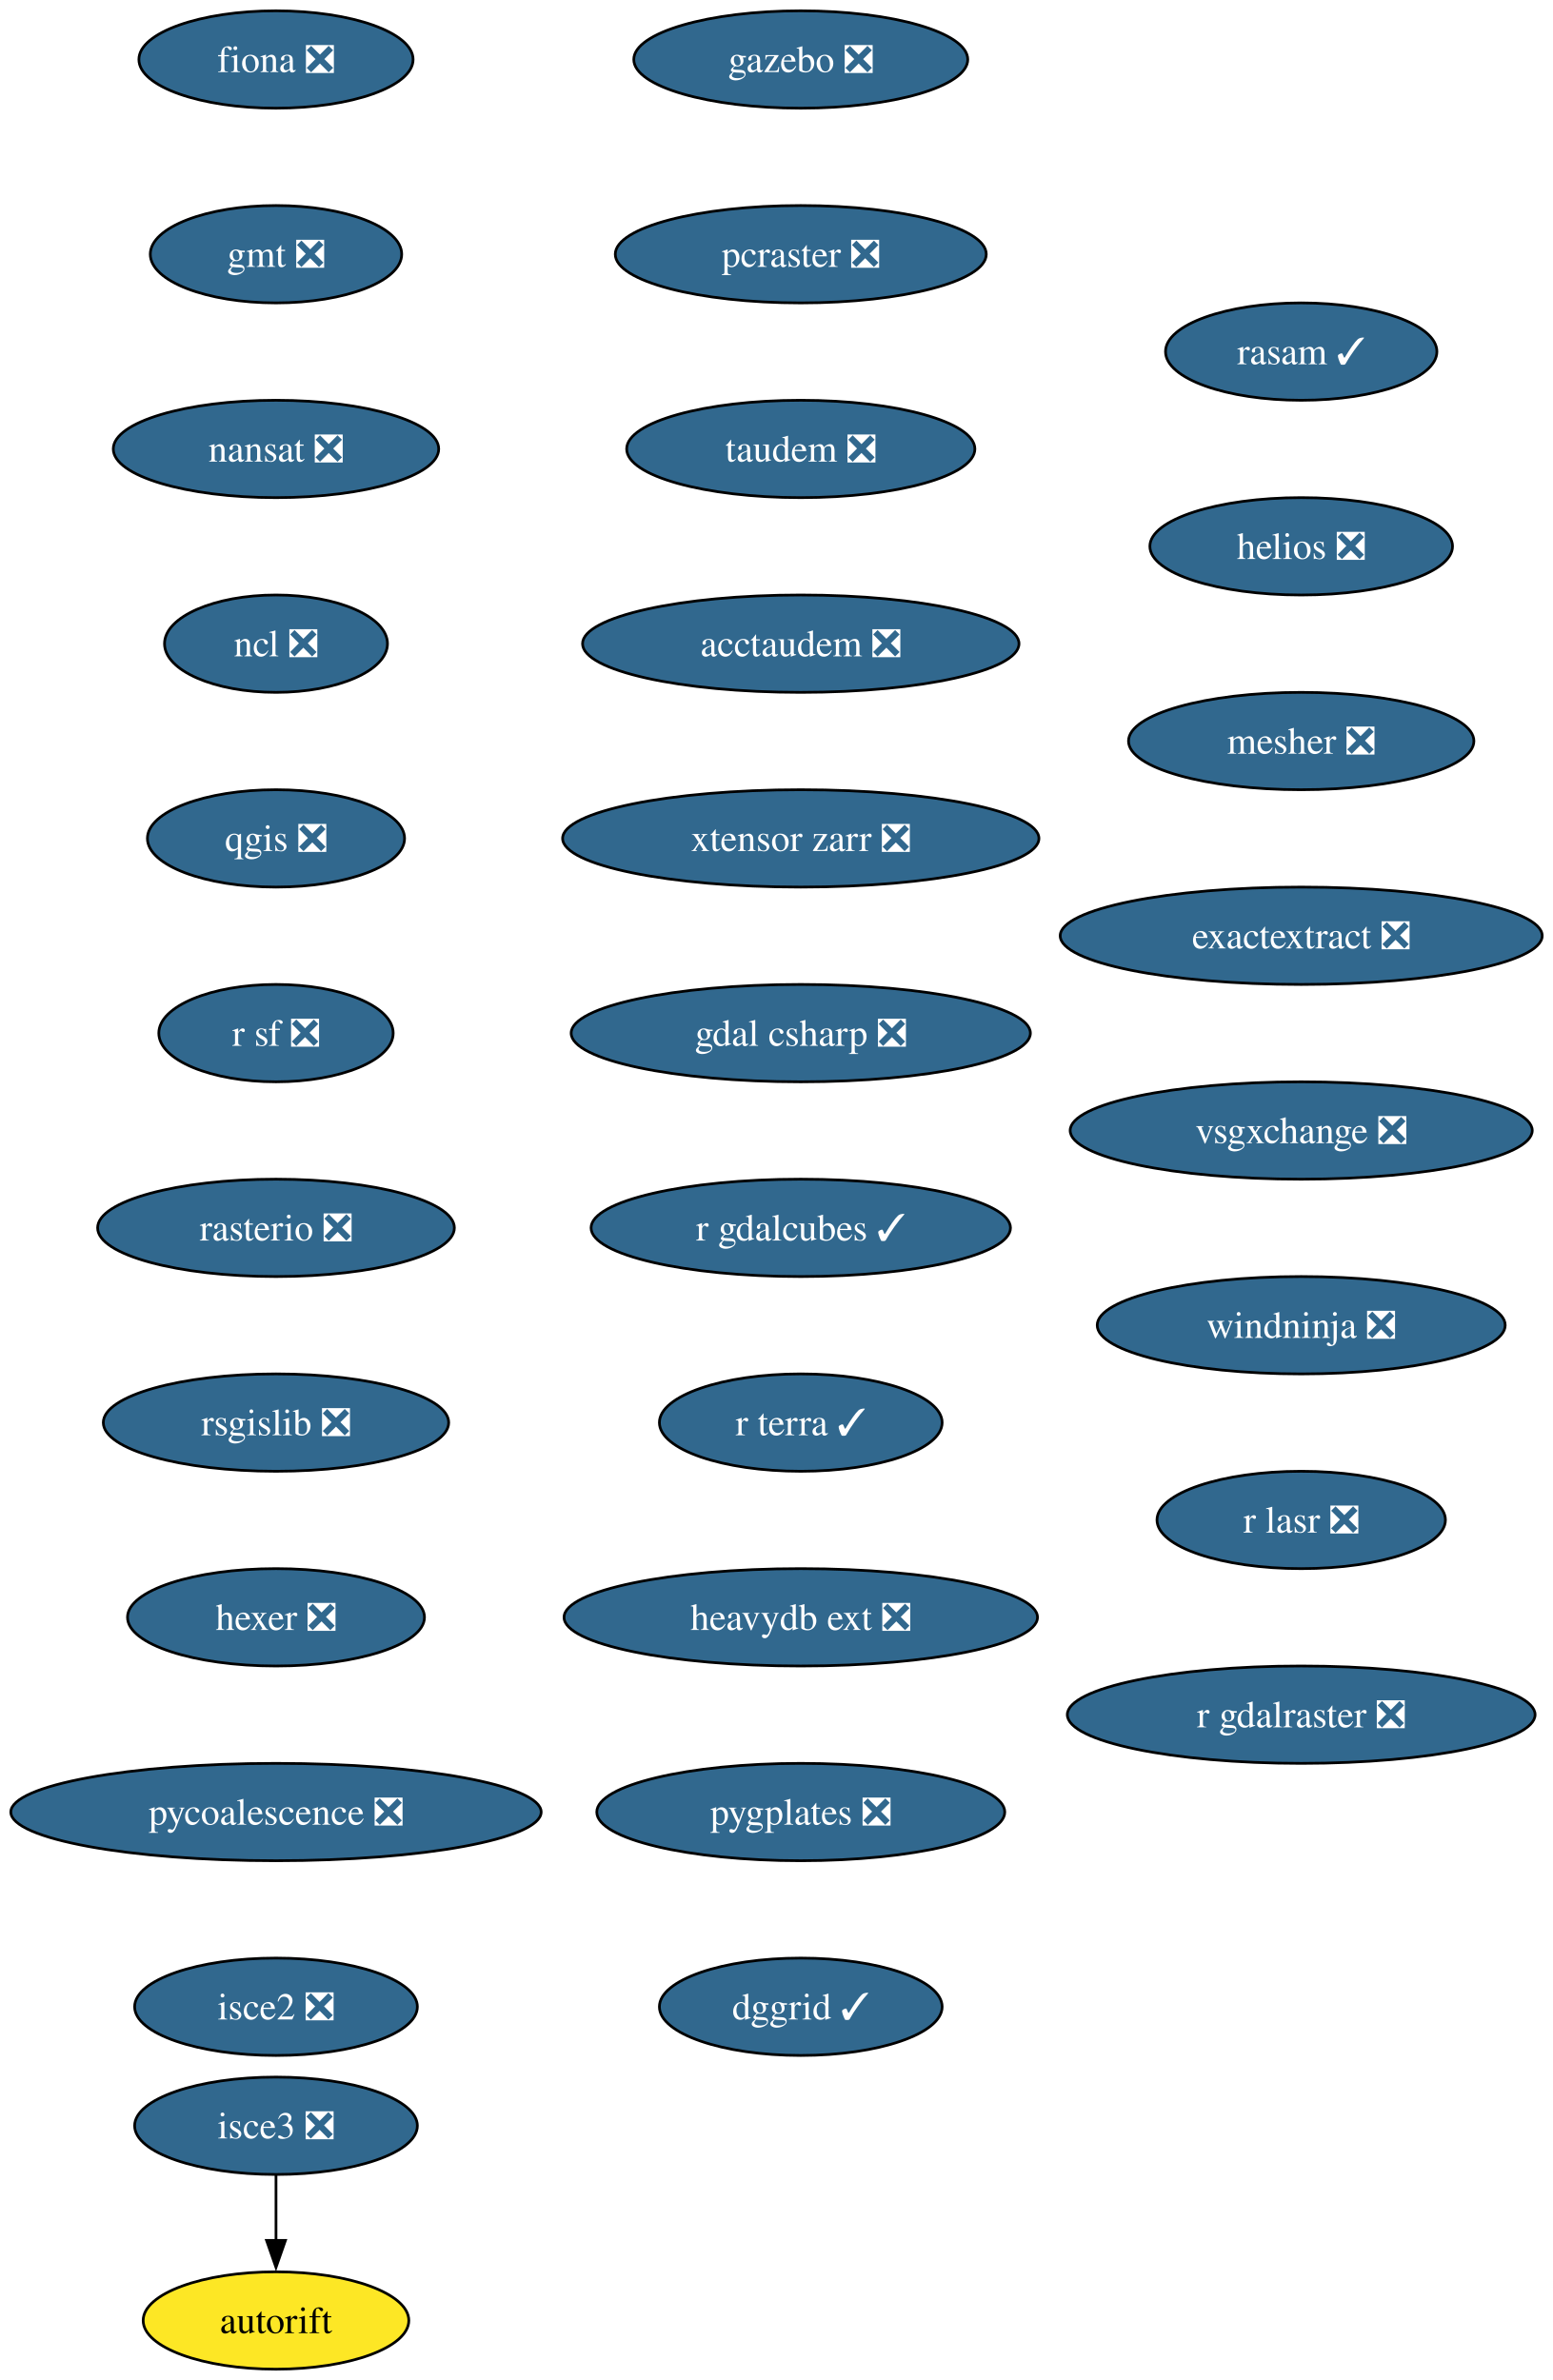
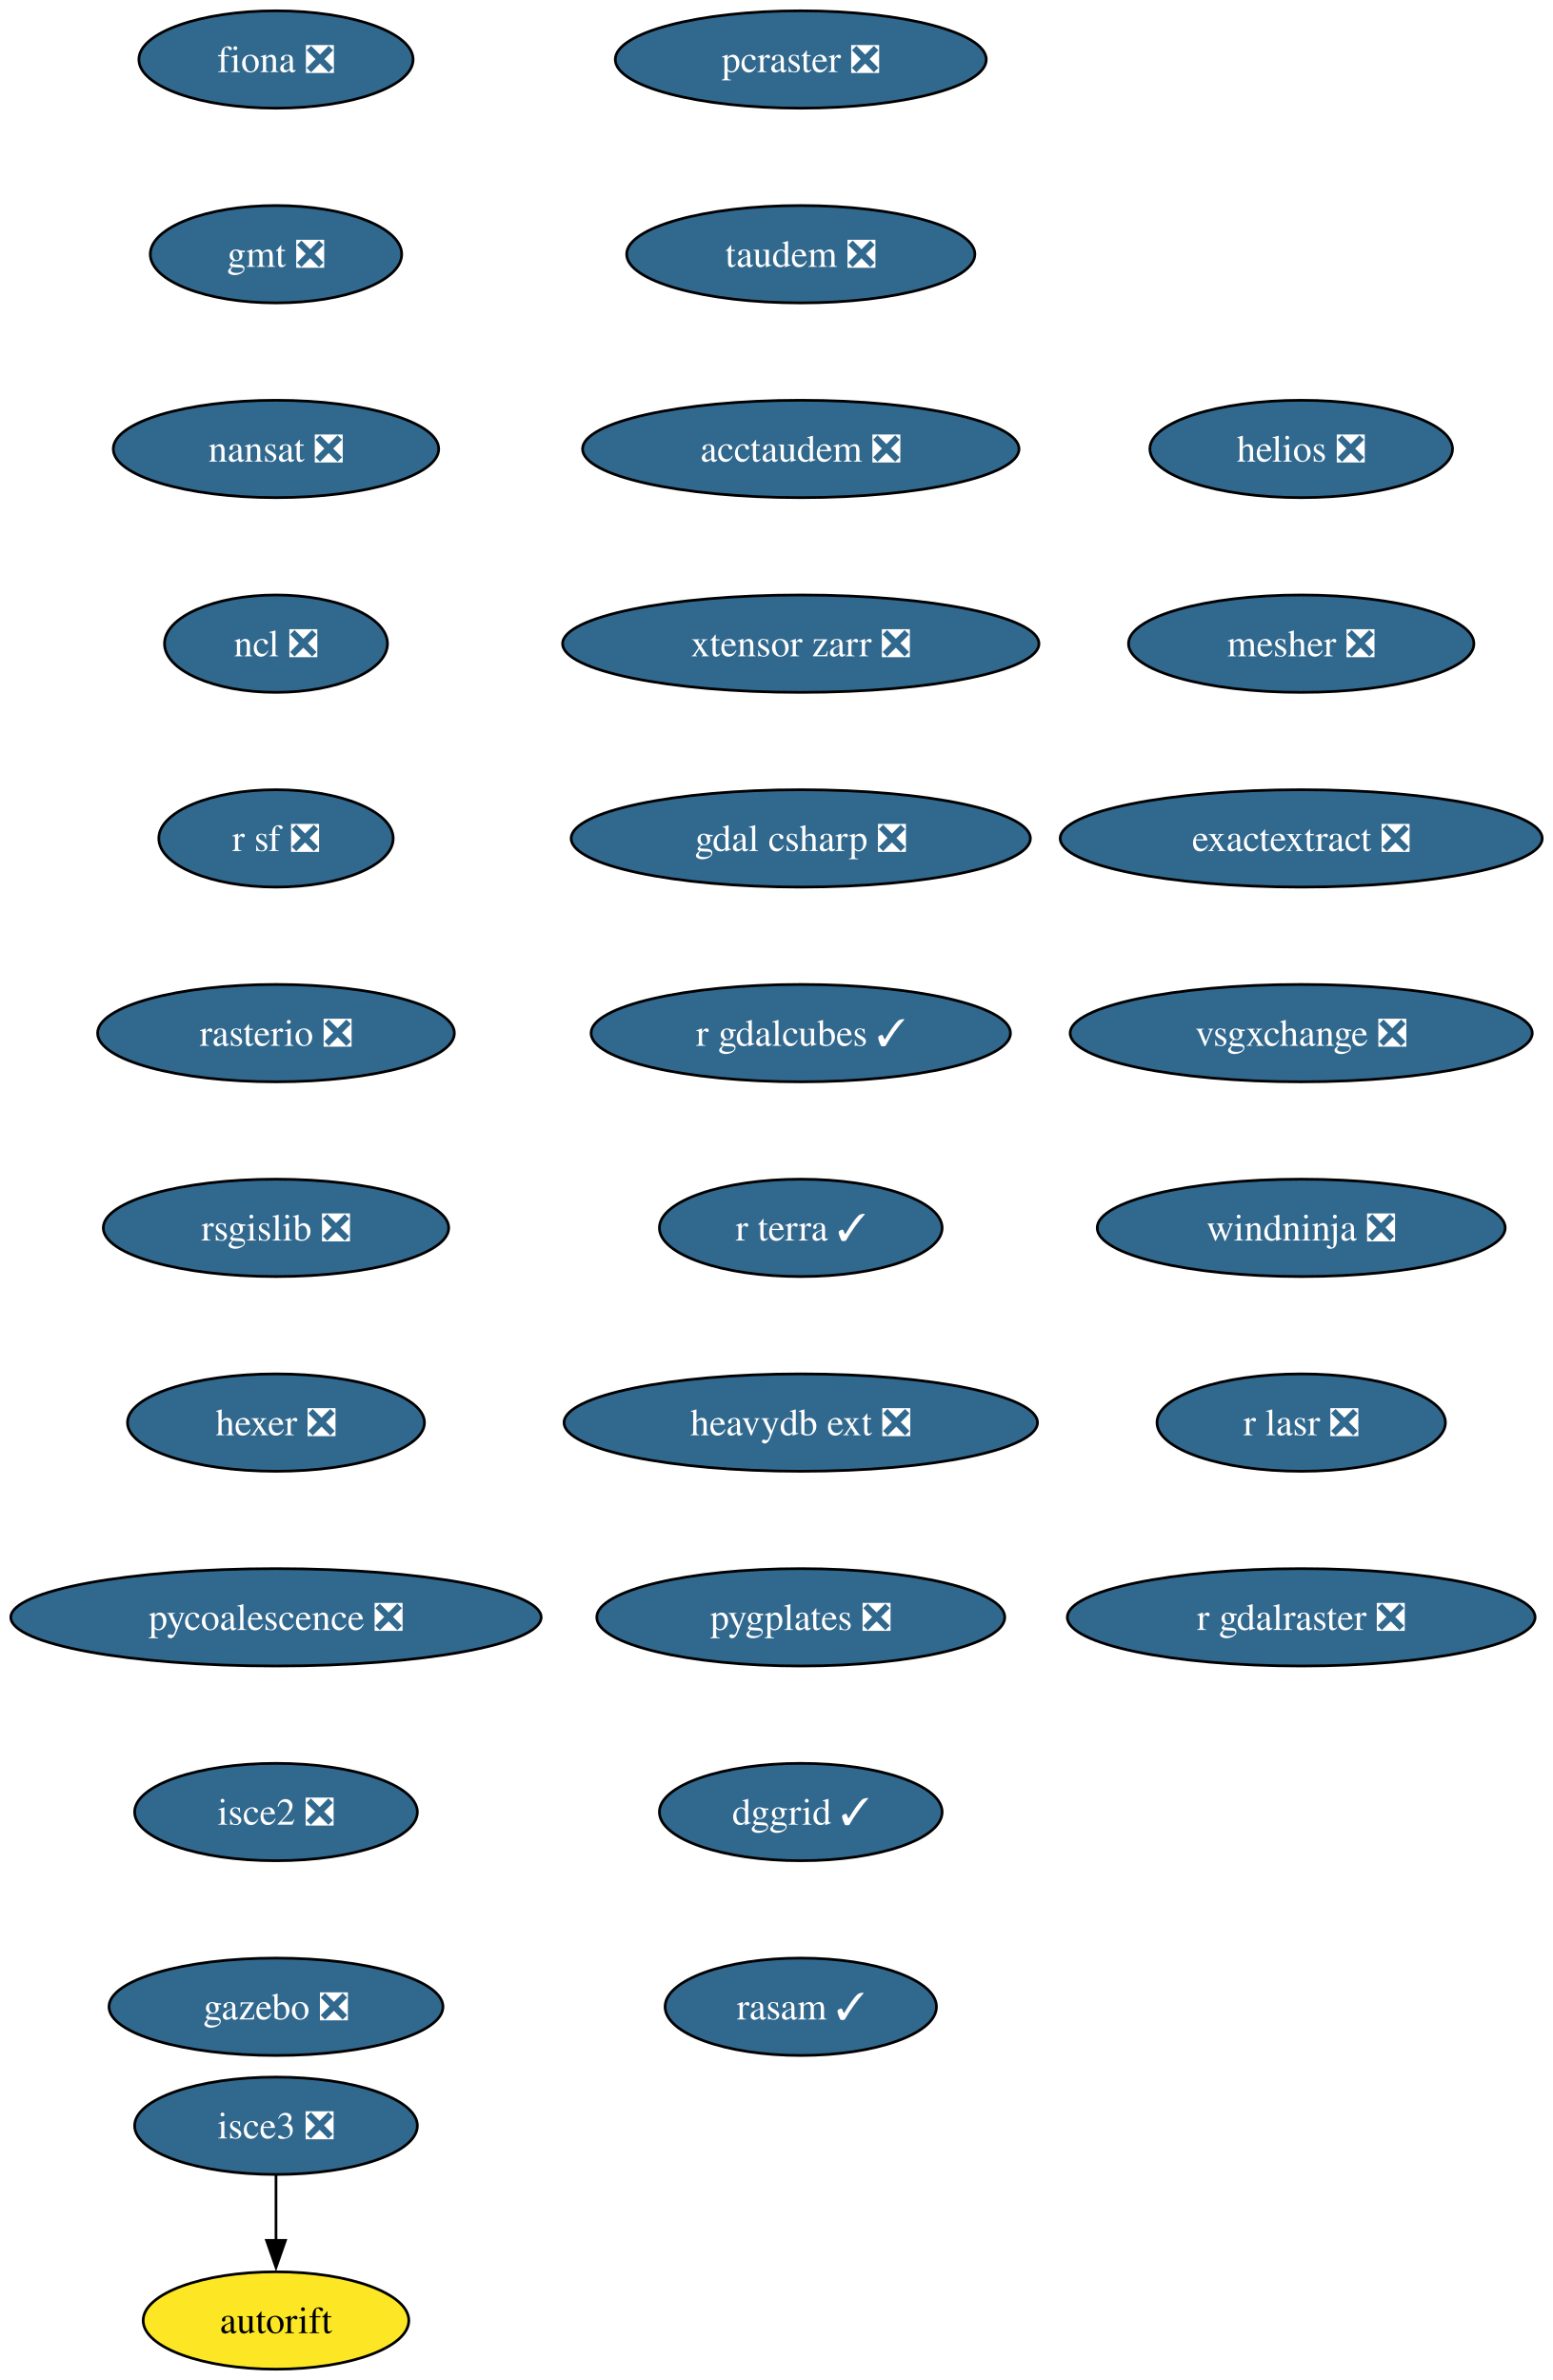
<svg xmlns="http://www.w3.org/2000/svg" xmlns:xlink="http://www.w3.org/1999/xlink" width="574pt" height="880pt" viewBox="0.00 0.00 574.00 880.00">
  <g id="graph0" class="graph" transform="scale(1 1) rotate(0) translate(4 876)">
    <polygon fill="white" stroke="none" points="-4,4 -4,-876 570.12,-876 570.12,4 -4,4" />
    <g id="node1" class="node">
      <g id="a_node1">
        <a xlink:href="https://github.com/conda-forge/fiona-feedstock/pull/239" xlink:title="fiona ❎">
          <ellipse fill="#31688e" stroke="black" cx="98.03" cy="-854" rx="50.68" ry="18" />
          <text xml:space="preserve" text-anchor="middle" x="98.03" y="-849.33" font-family="Times,serif" font-size="14.00" fill="white">fiona ❎</text>
        </a>
      </g>
    </g>
    <g id="node2" class="node">
      <g id="a_node2">
        <a xlink:href="https://github.com/conda-forge/gmt-feedstock/pull/334" xlink:title="gmt ❎">
          <ellipse fill="#31688e" stroke="black" cx="98.03" cy="-782" rx="46.47" ry="18" />
          <text xml:space="preserve" text-anchor="middle" x="98.03" y="-777.33" font-family="Times,serif" font-size="14.00" fill="white">gmt ❎</text>
        </a>
      </g>
    </g>
    <g id="node3" class="node">
      <g id="a_node3">
        <a xlink:href="https://github.com/conda-forge/nansat-feedstock/pull/44" xlink:title="nansat ❎">
          <ellipse fill="#31688e" stroke="black" cx="98.03" cy="-710" rx="60.15" ry="18" />
          <text xml:space="preserve" text-anchor="middle" x="98.03" y="-705.33" font-family="Times,serif" font-size="14.00" fill="white">nansat ❎</text>
        </a>
      </g>
    </g>
    <g id="node4" class="node">
      <g id="a_node4">
        <a xlink:href="https://github.com/conda-forge/ncl-feedstock/pull/167" xlink:title="ncl ❎">
          <ellipse fill="#31688e" stroke="black" cx="98.03" cy="-638" rx="41.21" ry="18" />
          <text xml:space="preserve" text-anchor="middle" x="98.03" y="-633.33" font-family="Times,serif" font-size="14.00" fill="white">ncl ❎</text>
        </a>
      </g>
    </g>
    <g id="node5" class="node">
      <g id="a_node5">
-         <a xlink:href="https://github.com/conda-forge/qgis-feedstock/pull/567" xlink:title="qgis ❎">
-           <ellipse fill="#31688e" stroke="black" cx="98.03" cy="-566" rx="47.53" ry="18" />
-           <text xml:space="preserve" text-anchor="middle" x="98.03" y="-561.33" font-family="Times,serif" font-size="14.00" fill="white">qgis ❎</text>
+         <a xlink:href="https://github.com/conda-forge/r-sf-feedstock/pull/149" xlink:title="r sf ❎">
+           <ellipse fill="#31688e" stroke="black" cx="98.03" cy="-566" rx="43.32" ry="18" />
+           <text xml:space="preserve" text-anchor="middle" x="98.03" y="-561.33" font-family="Times,serif" font-size="14.00" fill="white">r sf ❎</text>
        </a>
      </g>
    </g>
    <g id="node6" class="node">
      <g id="a_node6">
-         <a xlink:href="https://github.com/conda-forge/r-sf-feedstock/pull/149" xlink:title="r sf ❎">
-           <ellipse fill="#31688e" stroke="black" cx="98.03" cy="-494" rx="43.32" ry="18" />
-           <text xml:space="preserve" text-anchor="middle" x="98.03" y="-489.32" font-family="Times,serif" font-size="14.00" fill="white">r sf ❎</text>
+         <a xlink:href="https://github.com/conda-forge/rasterio-feedstock/pull/335" xlink:title="rasterio ❎">
+           <ellipse fill="#31688e" stroke="black" cx="98.03" cy="-494" rx="65.94" ry="18" />
+           <text xml:space="preserve" text-anchor="middle" x="98.03" y="-489.32" font-family="Times,serif" font-size="14.00" fill="white">rasterio ❎</text>
        </a>
      </g>
    </g>
    <g id="node7" class="node">
      <g id="a_node7">
-         <a xlink:href="https://github.com/conda-forge/rasterio-feedstock/pull/335" xlink:title="rasterio ❎">
-           <ellipse fill="#31688e" stroke="black" cx="98.03" cy="-422" rx="65.94" ry="18" />
-           <text xml:space="preserve" text-anchor="middle" x="98.03" y="-417.32" font-family="Times,serif" font-size="14.00" fill="white">rasterio ❎</text>
+         <a xlink:href="https://github.com/conda-forge/rsgislib-feedstock/pull/101" xlink:title="rsgislib ❎">
+           <ellipse fill="#31688e" stroke="black" cx="98.03" cy="-422" rx="63.84" ry="18" />
+           <text xml:space="preserve" text-anchor="middle" x="98.03" y="-417.32" font-family="Times,serif" font-size="14.00" fill="white">rsgislib ❎</text>
        </a>
      </g>
    </g>
    <g id="node8" class="node">
      <g id="a_node8">
-         <a xlink:href="https://github.com/conda-forge/rsgislib-feedstock/pull/101" xlink:title="rsgislib ❎">
-           <ellipse fill="#31688e" stroke="black" cx="98.03" cy="-350" rx="63.84" ry="18" />
-           <text xml:space="preserve" text-anchor="middle" x="98.03" y="-345.32" font-family="Times,serif" font-size="14.00" fill="white">rsgislib ❎</text>
+         <a xlink:href="https://github.com/conda-forge/hexer-feedstock/pull/17" xlink:title="hexer ❎">
+           <ellipse fill="#31688e" stroke="black" cx="98.03" cy="-350" rx="54.89" ry="18" />
+           <text xml:space="preserve" text-anchor="middle" x="98.03" y="-345.32" font-family="Times,serif" font-size="14.00" fill="white">hexer ❎</text>
        </a>
      </g>
    </g>
    <g id="node9" class="node">
      <g id="a_node9">
-         <a xlink:href="https://github.com/conda-forge/hexer-feedstock/pull/17" xlink:title="hexer ❎">
-           <ellipse fill="#31688e" stroke="black" cx="98.03" cy="-278" rx="54.89" ry="18" />
-           <text xml:space="preserve" text-anchor="middle" x="98.03" y="-273.32" font-family="Times,serif" font-size="14.00" fill="white">hexer ❎</text>
+         <a xlink:href="https://github.com/conda-forge/pycoalescence-feedstock/pull/65" xlink:title="pycoalescence ❎">
+           <ellipse fill="#31688e" stroke="black" cx="98.03" cy="-278" rx="98.03" ry="18" />
+           <text xml:space="preserve" text-anchor="middle" x="98.03" y="-273.32" font-family="Times,serif" font-size="14.00" fill="white">pycoalescence ❎</text>
        </a>
      </g>
    </g>
    <g id="node10" class="node">
      <g id="a_node10">
-         <a xlink:href="https://github.com/conda-forge/pycoalescence-feedstock/pull/65" xlink:title="pycoalescence ❎">
-           <ellipse fill="#31688e" stroke="black" cx="98.03" cy="-206" rx="98.03" ry="18" />
-           <text xml:space="preserve" text-anchor="middle" x="98.03" y="-201.33" font-family="Times,serif" font-size="14.00" fill="white">pycoalescence ❎</text>
+         <a xlink:href="https://github.com/conda-forge/isce2-feedstock/pull/81" xlink:title="isce2 ❎">
+           <ellipse fill="#31688e" stroke="black" cx="98.03" cy="-206" rx="52.26" ry="18" />
+           <text xml:space="preserve" text-anchor="middle" x="98.03" y="-201.33" font-family="Times,serif" font-size="14.00" fill="white">isce2 ❎</text>
        </a>
      </g>
    </g>
    <g id="node11" class="node">
      <g id="a_node11">
-         <a xlink:href="https://github.com/conda-forge/isce2-feedstock/pull/81" xlink:title="isce2 ❎">
-           <ellipse fill="#31688e" stroke="black" cx="98.03" cy="-134" rx="52.26" ry="18" />
-           <text xml:space="preserve" text-anchor="middle" x="98.03" y="-129.32" font-family="Times,serif" font-size="14.00" fill="white">isce2 ❎</text>
+         <a xlink:href="https://github.com/conda-forge/gazebo-feedstock/pull/247" xlink:title="gazebo ❎">
+           <ellipse fill="#31688e" stroke="black" cx="98.03" cy="-134" rx="61.73" ry="18" />
+           <text xml:space="preserve" text-anchor="middle" x="98.03" y="-129.32" font-family="Times,serif" font-size="14.00" fill="white">gazebo ❎</text>
        </a>
      </g>
    </g>
    <g id="node12" class="node">
      <g id="a_node12">
        <a xlink:href="https://github.com/conda-forge/autorift-feedstock" xlink:title="autorift">
          <ellipse fill="#fde725" stroke="black" cx="98.03" cy="-18" rx="49.1" ry="18" />
          <text xml:space="preserve" text-anchor="middle" x="98.03" y="-13.32" font-family="Times,serif" font-size="14.00">autorift</text>
        </a>
      </g>
    </g>
    <g id="node13" class="node">
      <g id="a_node13">
-         <a xlink:href="https://github.com/conda-forge/gazebo-feedstock/pull/247" xlink:title="gazebo ❎">
-           <ellipse fill="#31688e" stroke="black" cx="292.03" cy="-854" rx="61.73" ry="18" />
-           <text xml:space="preserve" text-anchor="middle" x="292.03" y="-849.33" font-family="Times,serif" font-size="14.00" fill="white">gazebo ❎</text>
+         <a xlink:href="https://github.com/conda-forge/pcraster-feedstock/pull/42" xlink:title="pcraster ❎">
+           <ellipse fill="#31688e" stroke="black" cx="292.03" cy="-854" rx="68.57" ry="18" />
+           <text xml:space="preserve" text-anchor="middle" x="292.03" y="-849.33" font-family="Times,serif" font-size="14.00" fill="white">pcraster ❎</text>
        </a>
      </g>
    </g>
    <g id="node14" class="node">
      <g id="a_node14">
-         <a xlink:href="https://github.com/conda-forge/pcraster-feedstock/pull/42" xlink:title="pcraster ❎">
-           <ellipse fill="#31688e" stroke="black" cx="292.03" cy="-782" rx="68.57" ry="18" />
-           <text xml:space="preserve" text-anchor="middle" x="292.03" y="-777.33" font-family="Times,serif" font-size="14.00" fill="white">pcraster ❎</text>
+         <a xlink:href="https://github.com/conda-forge/taudem-feedstock/pull/22" xlink:title="taudem ❎">
+           <ellipse fill="#31688e" stroke="black" cx="292.03" cy="-782" rx="64.36" ry="18" />
+           <text xml:space="preserve" text-anchor="middle" x="292.03" y="-777.33" font-family="Times,serif" font-size="14.00" fill="white">taudem ❎</text>
        </a>
      </g>
    </g>
    <g id="node15" class="node">
      <g id="a_node15">
-         <a xlink:href="https://github.com/conda-forge/taudem-feedstock/pull/22" xlink:title="taudem ❎">
-           <ellipse fill="#31688e" stroke="black" cx="292.03" cy="-710" rx="64.36" ry="18" />
-           <text xml:space="preserve" text-anchor="middle" x="292.03" y="-705.33" font-family="Times,serif" font-size="14.00" fill="white">taudem ❎</text>
+         <a xlink:href="https://github.com/conda-forge/acctaudem-feedstock/pull/17" xlink:title="acctaudem ❎">
+           <ellipse fill="#31688e" stroke="black" cx="292.03" cy="-710" rx="80.67" ry="18" />
+           <text xml:space="preserve" text-anchor="middle" x="292.03" y="-705.33" font-family="Times,serif" font-size="14.00" fill="white">acctaudem ❎</text>
        </a>
      </g>
    </g>
    <g id="node16" class="node">
      <g id="a_node16">
-         <a xlink:href="https://github.com/conda-forge/acctaudem-feedstock/pull/17" xlink:title="acctaudem ❎">
-           <ellipse fill="#31688e" stroke="black" cx="292.03" cy="-638" rx="80.67" ry="18" />
-           <text xml:space="preserve" text-anchor="middle" x="292.03" y="-633.33" font-family="Times,serif" font-size="14.00" fill="white">acctaudem ❎</text>
+         <a xlink:href="https://github.com/conda-forge/xtensor-zarr-feedstock/pull/17" xlink:title="xtensor zarr ❎">
+           <ellipse fill="#31688e" stroke="black" cx="292.03" cy="-638" rx="88.04" ry="18" />
+           <text xml:space="preserve" text-anchor="middle" x="292.03" y="-633.33" font-family="Times,serif" font-size="14.00" fill="white">xtensor zarr ❎</text>
+         </a>
+       </g>
+     </g>
+     <g id="node18" class="node">
+       <g id="a_node18">
+         <a xlink:href="https://github.com/conda-forge/gdal-csharp-feedstock/pull/29" xlink:title="gdal csharp ❎">
+           <ellipse fill="#31688e" stroke="black" cx="292.03" cy="-566" rx="84.88" ry="18" />
+           <text xml:space="preserve" text-anchor="middle" x="292.03" y="-561.33" font-family="Times,serif" font-size="14.00" fill="white">gdal csharp ❎</text>
        </a>
      </g>
    </g>
    <g id="node17" class="node">
      <g id="a_node17">
-         <a xlink:href="https://github.com/conda-forge/xtensor-zarr-feedstock/pull/17" xlink:title="xtensor zarr ❎">
-           <ellipse fill="#31688e" stroke="black" cx="292.03" cy="-566" rx="88.04" ry="18" />
-           <text xml:space="preserve" text-anchor="middle" x="292.03" y="-561.33" font-family="Times,serif" font-size="14.00" fill="white">xtensor zarr ❎</text>
-         </a>
-       </g>
-     </g>
-     <g id="node19" class="node">
-       <g id="a_node19">
-         <a xlink:href="https://github.com/conda-forge/gdal-csharp-feedstock/pull/29" xlink:title="gdal csharp ❎">
-           <ellipse fill="#31688e" stroke="black" cx="292.03" cy="-494" rx="84.88" ry="18" />
-           <text xml:space="preserve" text-anchor="middle" x="292.03" y="-489.32" font-family="Times,serif" font-size="14.00" fill="white">gdal csharp ❎</text>
-         </a>
-       </g>
-     </g>
-     <g id="node18" class="node">
-       <g id="a_node18">
        <a xlink:href="https://github.com/conda-forge/isce3-feedstock/pull/100" xlink:title="isce3 ❎">
          <ellipse fill="#31688e" stroke="black" cx="98.03" cy="-90" rx="52.26" ry="18" />
          <text xml:space="preserve" text-anchor="middle" x="98.03" y="-85.33" font-family="Times,serif" font-size="14.00" fill="white">isce3 ❎</text>
        </a>
      </g>
    </g>
-     <g id="edge15" class="edge">
+     <g id="edge14" class="edge">
      <path fill="none" stroke="black" d="M98.03,-71.7C98.03,-64.41 98.03,-55.73 98.03,-47.54" />
      <polygon fill="black" stroke="black" points="101.53,-47.62 98.03,-37.62 94.53,-47.62 101.53,-47.62" />
    </g>
+     <g id="node19" class="node">
+       <g id="a_node19">
+         <a xlink:href="https://github.com/conda-forge/r-gdalcubes-feedstock/pull/75" xlink:title="r gdalcubes ✓">
+           <ellipse fill="#31688e" stroke="black" cx="292.03" cy="-494" rx="77.52" ry="18" />
+           <text xml:space="preserve" text-anchor="middle" x="292.03" y="-489.32" font-family="Times,serif" font-size="14.00" fill="white">r gdalcubes ✓</text>
+         </a>
+       </g>
+     </g>
    <g id="node20" class="node">
      <g id="a_node20">
-         <a xlink:href="https://github.com/conda-forge/r-gdalcubes-feedstock/pull/75" xlink:title="r gdalcubes ✓">
-           <ellipse fill="#31688e" stroke="black" cx="292.03" cy="-422" rx="77.52" ry="18" />
-           <text xml:space="preserve" text-anchor="middle" x="292.03" y="-417.32" font-family="Times,serif" font-size="14.00" fill="white">r gdalcubes ✓</text>
+         <a xlink:href="https://github.com/conda-forge/r-terra-feedstock/pull/131" xlink:title="r terra ✓">
+           <ellipse fill="#31688e" stroke="black" cx="292.03" cy="-422" rx="52.26" ry="18" />
+           <text xml:space="preserve" text-anchor="middle" x="292.03" y="-417.32" font-family="Times,serif" font-size="14.00" fill="white">r terra ✓</text>
        </a>
      </g>
    </g>
    <g id="node21" class="node">
      <g id="a_node21">
-         <a xlink:href="https://github.com/conda-forge/r-terra-feedstock/pull/131" xlink:title="r terra ✓">
-           <ellipse fill="#31688e" stroke="black" cx="292.03" cy="-350" rx="52.26" ry="18" />
-           <text xml:space="preserve" text-anchor="middle" x="292.03" y="-345.32" font-family="Times,serif" font-size="14.00" fill="white">r terra ✓</text>
+         <a xlink:href="https://github.com/conda-forge/heavydb-ext-feedstock/pull/98" xlink:title="heavydb ext ❎">
+           <ellipse fill="#31688e" stroke="black" cx="292.03" cy="-350" rx="87.51" ry="18" />
+           <text xml:space="preserve" text-anchor="middle" x="292.03" y="-345.32" font-family="Times,serif" font-size="14.00" fill="white">heavydb ext ❎</text>
        </a>
      </g>
    </g>
    <g id="node22" class="node">
      <g id="a_node22">
-         <a xlink:href="https://github.com/conda-forge/heavydb-ext-feedstock/pull/98" xlink:title="heavydb ext ❎">
-           <ellipse fill="#31688e" stroke="black" cx="292.03" cy="-278" rx="87.51" ry="18" />
-           <text xml:space="preserve" text-anchor="middle" x="292.03" y="-273.32" font-family="Times,serif" font-size="14.00" fill="white">heavydb ext ❎</text>
+         <a xlink:href="https://github.com/conda-forge/pygplates-feedstock/pull/46" xlink:title="pygplates ❎">
+           <ellipse fill="#31688e" stroke="black" cx="292.03" cy="-278" rx="75.41" ry="18" />
+           <text xml:space="preserve" text-anchor="middle" x="292.03" y="-273.32" font-family="Times,serif" font-size="14.00" fill="white">pygplates ❎</text>
        </a>
      </g>
    </g>
    <g id="node23" class="node">
      <g id="a_node23">
-         <a xlink:href="https://github.com/conda-forge/pygplates-feedstock/pull/46" xlink:title="pygplates ❎">
-           <ellipse fill="#31688e" stroke="black" cx="292.03" cy="-206" rx="75.41" ry="18" />
-           <text xml:space="preserve" text-anchor="middle" x="292.03" y="-201.33" font-family="Times,serif" font-size="14.00" fill="white">pygplates ❎</text>
+         <a xlink:href="https://github.com/conda-forge/dggrid-feedstock/pull/21" xlink:title="dggrid ✓">
+           <ellipse fill="#31688e" stroke="black" cx="292.03" cy="-206" rx="52.26" ry="18" />
+           <text xml:space="preserve" text-anchor="middle" x="292.03" y="-201.33" font-family="Times,serif" font-size="14.00" fill="white">dggrid ✓</text>
        </a>
      </g>
    </g>
    <g id="node24" class="node">
      <g id="a_node24">
-         <a xlink:href="https://github.com/conda-forge/dggrid-feedstock/pull/21" xlink:title="dggrid ✓">
-           <ellipse fill="#31688e" stroke="black" cx="292.03" cy="-134" rx="52.26" ry="18" />
-           <text xml:space="preserve" text-anchor="middle" x="292.03" y="-129.32" font-family="Times,serif" font-size="14.00" fill="white">dggrid ✓</text>
+         <a xlink:href="https://github.com/conda-forge/rasam-feedstock/pull/5" xlink:title="rasam ✓">
+           <ellipse fill="#31688e" stroke="black" cx="292.03" cy="-134" rx="50.16" ry="18" />
+           <text xml:space="preserve" text-anchor="middle" x="292.03" y="-129.32" font-family="Times,serif" font-size="14.00" fill="white">rasam ✓</text>
        </a>
      </g>
    </g>
    <g id="node25" class="node">
      <g id="a_node25">
-         <a xlink:href="https://github.com/conda-forge/rasam-feedstock/pull/5" xlink:title="rasam ✓">
-           <ellipse fill="#31688e" stroke="black" cx="477.03" cy="-746" rx="50.16" ry="18" />
-           <text xml:space="preserve" text-anchor="middle" x="477.03" y="-741.33" font-family="Times,serif" font-size="14.00" fill="white">rasam ✓</text>
+         <a xlink:href="https://github.com/conda-forge/helios-feedstock/pull/27" xlink:title="helios ❎">
+           <ellipse fill="#31688e" stroke="black" cx="477.03" cy="-710" rx="55.94" ry="18" />
+           <text xml:space="preserve" text-anchor="middle" x="477.03" y="-705.33" font-family="Times,serif" font-size="14.00" fill="white">helios ❎</text>
        </a>
      </g>
    </g>
    <g id="node26" class="node">
      <g id="a_node26">
-         <a xlink:href="https://github.com/conda-forge/helios-feedstock/pull/27" xlink:title="helios ❎">
-           <ellipse fill="#31688e" stroke="black" cx="477.03" cy="-674" rx="55.94" ry="18" />
-           <text xml:space="preserve" text-anchor="middle" x="477.03" y="-669.33" font-family="Times,serif" font-size="14.00" fill="white">helios ❎</text>
+         <a xlink:href="https://github.com/conda-forge/mesher-feedstock/pull/21" xlink:title="mesher ❎">
+           <ellipse fill="#31688e" stroke="black" cx="477.03" cy="-638" rx="63.84" ry="18" />
+           <text xml:space="preserve" text-anchor="middle" x="477.03" y="-633.33" font-family="Times,serif" font-size="14.00" fill="white">mesher ❎</text>
        </a>
      </g>
    </g>
    <g id="node27" class="node">
      <g id="a_node27">
-         <a xlink:href="https://github.com/conda-forge/mesher-feedstock/pull/21" xlink:title="mesher ❎">
-           <ellipse fill="#31688e" stroke="black" cx="477.03" cy="-602" rx="63.84" ry="18" />
-           <text xml:space="preserve" text-anchor="middle" x="477.03" y="-597.33" font-family="Times,serif" font-size="14.00" fill="white">mesher ❎</text>
+         <a xlink:href="https://github.com/conda-forge/exactextract-feedstock/pull/28" xlink:title="exactextract ❎">
+           <ellipse fill="#31688e" stroke="black" cx="477.03" cy="-566" rx="89.09" ry="18" />
+           <text xml:space="preserve" text-anchor="middle" x="477.03" y="-561.33" font-family="Times,serif" font-size="14.00" fill="white">exactextract ❎</text>
        </a>
      </g>
    </g>
    <g id="node28" class="node">
      <g id="a_node28">
-         <a xlink:href="https://github.com/conda-forge/exactextract-feedstock/pull/28" xlink:title="exactextract ❎">
-           <ellipse fill="#31688e" stroke="black" cx="477.03" cy="-530" rx="89.09" ry="18" />
-           <text xml:space="preserve" text-anchor="middle" x="477.03" y="-525.33" font-family="Times,serif" font-size="14.00" fill="white">exactextract ❎</text>
+         <a xlink:href="https://github.com/conda-forge/vsgxchange-feedstock/pull/18" xlink:title="vsgxchange ❎">
+           <ellipse fill="#31688e" stroke="black" cx="477.03" cy="-494" rx="85.41" ry="18" />
+           <text xml:space="preserve" text-anchor="middle" x="477.03" y="-489.32" font-family="Times,serif" font-size="14.00" fill="white">vsgxchange ❎</text>
        </a>
      </g>
    </g>
    <g id="node29" class="node">
      <g id="a_node29">
-         <a xlink:href="https://github.com/conda-forge/vsgxchange-feedstock/pull/18" xlink:title="vsgxchange ❎">
-           <ellipse fill="#31688e" stroke="black" cx="477.03" cy="-458" rx="85.41" ry="18" />
-           <text xml:space="preserve" text-anchor="middle" x="477.03" y="-453.32" font-family="Times,serif" font-size="14.00" fill="white">vsgxchange ❎</text>
+         <a xlink:href="https://github.com/conda-forge/windninja-feedstock/pull/18" xlink:title="windninja ❎">
+           <ellipse fill="#31688e" stroke="black" cx="477.03" cy="-422" rx="75.41" ry="18" />
+           <text xml:space="preserve" text-anchor="middle" x="477.03" y="-417.32" font-family="Times,serif" font-size="14.00" fill="white">windninja ❎</text>
        </a>
      </g>
    </g>
    <g id="node30" class="node">
      <g id="a_node30">
-         <a xlink:href="https://github.com/conda-forge/windninja-feedstock/pull/18" xlink:title="windninja ❎">
-           <ellipse fill="#31688e" stroke="black" cx="477.03" cy="-386" rx="75.41" ry="18" />
-           <text xml:space="preserve" text-anchor="middle" x="477.03" y="-381.32" font-family="Times,serif" font-size="14.00" fill="white">windninja ❎</text>
+         <a xlink:href="https://github.com/conda-forge/r-lasr-feedstock/pull/22" xlink:title="r lasr ❎">
+           <ellipse fill="#31688e" stroke="black" cx="477.03" cy="-350" rx="53.31" ry="18" />
+           <text xml:space="preserve" text-anchor="middle" x="477.03" y="-345.32" font-family="Times,serif" font-size="14.00" fill="white">r lasr ❎</text>
        </a>
      </g>
    </g>
    <g id="node31" class="node">
      <g id="a_node31">
-         <a xlink:href="https://github.com/conda-forge/r-lasr-feedstock/pull/22" xlink:title="r lasr ❎">
-           <ellipse fill="#31688e" stroke="black" cx="477.03" cy="-314" rx="53.31" ry="18" />
-           <text xml:space="preserve" text-anchor="middle" x="477.03" y="-309.32" font-family="Times,serif" font-size="14.00" fill="white">r lasr ❎</text>
-         </a>
-       </g>
-     </g>
-     <g id="node32" class="node">
-       <g id="a_node32">
        <a xlink:href="https://github.com/conda-forge/r-gdalraster-feedstock/pull/10" xlink:title="r gdalraster ❎">
-           <ellipse fill="#31688e" stroke="black" cx="477.03" cy="-242" rx="86.46" ry="18" />
-           <text xml:space="preserve" text-anchor="middle" x="477.03" y="-237.32" font-family="Times,serif" font-size="14.00" fill="white">r gdalraster ❎</text>
+           <ellipse fill="#31688e" stroke="black" cx="477.03" cy="-278" rx="86.46" ry="18" />
+           <text xml:space="preserve" text-anchor="middle" x="477.03" y="-273.32" font-family="Times,serif" font-size="14.00" fill="white">r gdalraster ❎</text>
        </a>
      </g>
    </g>
  </g>
</svg>
